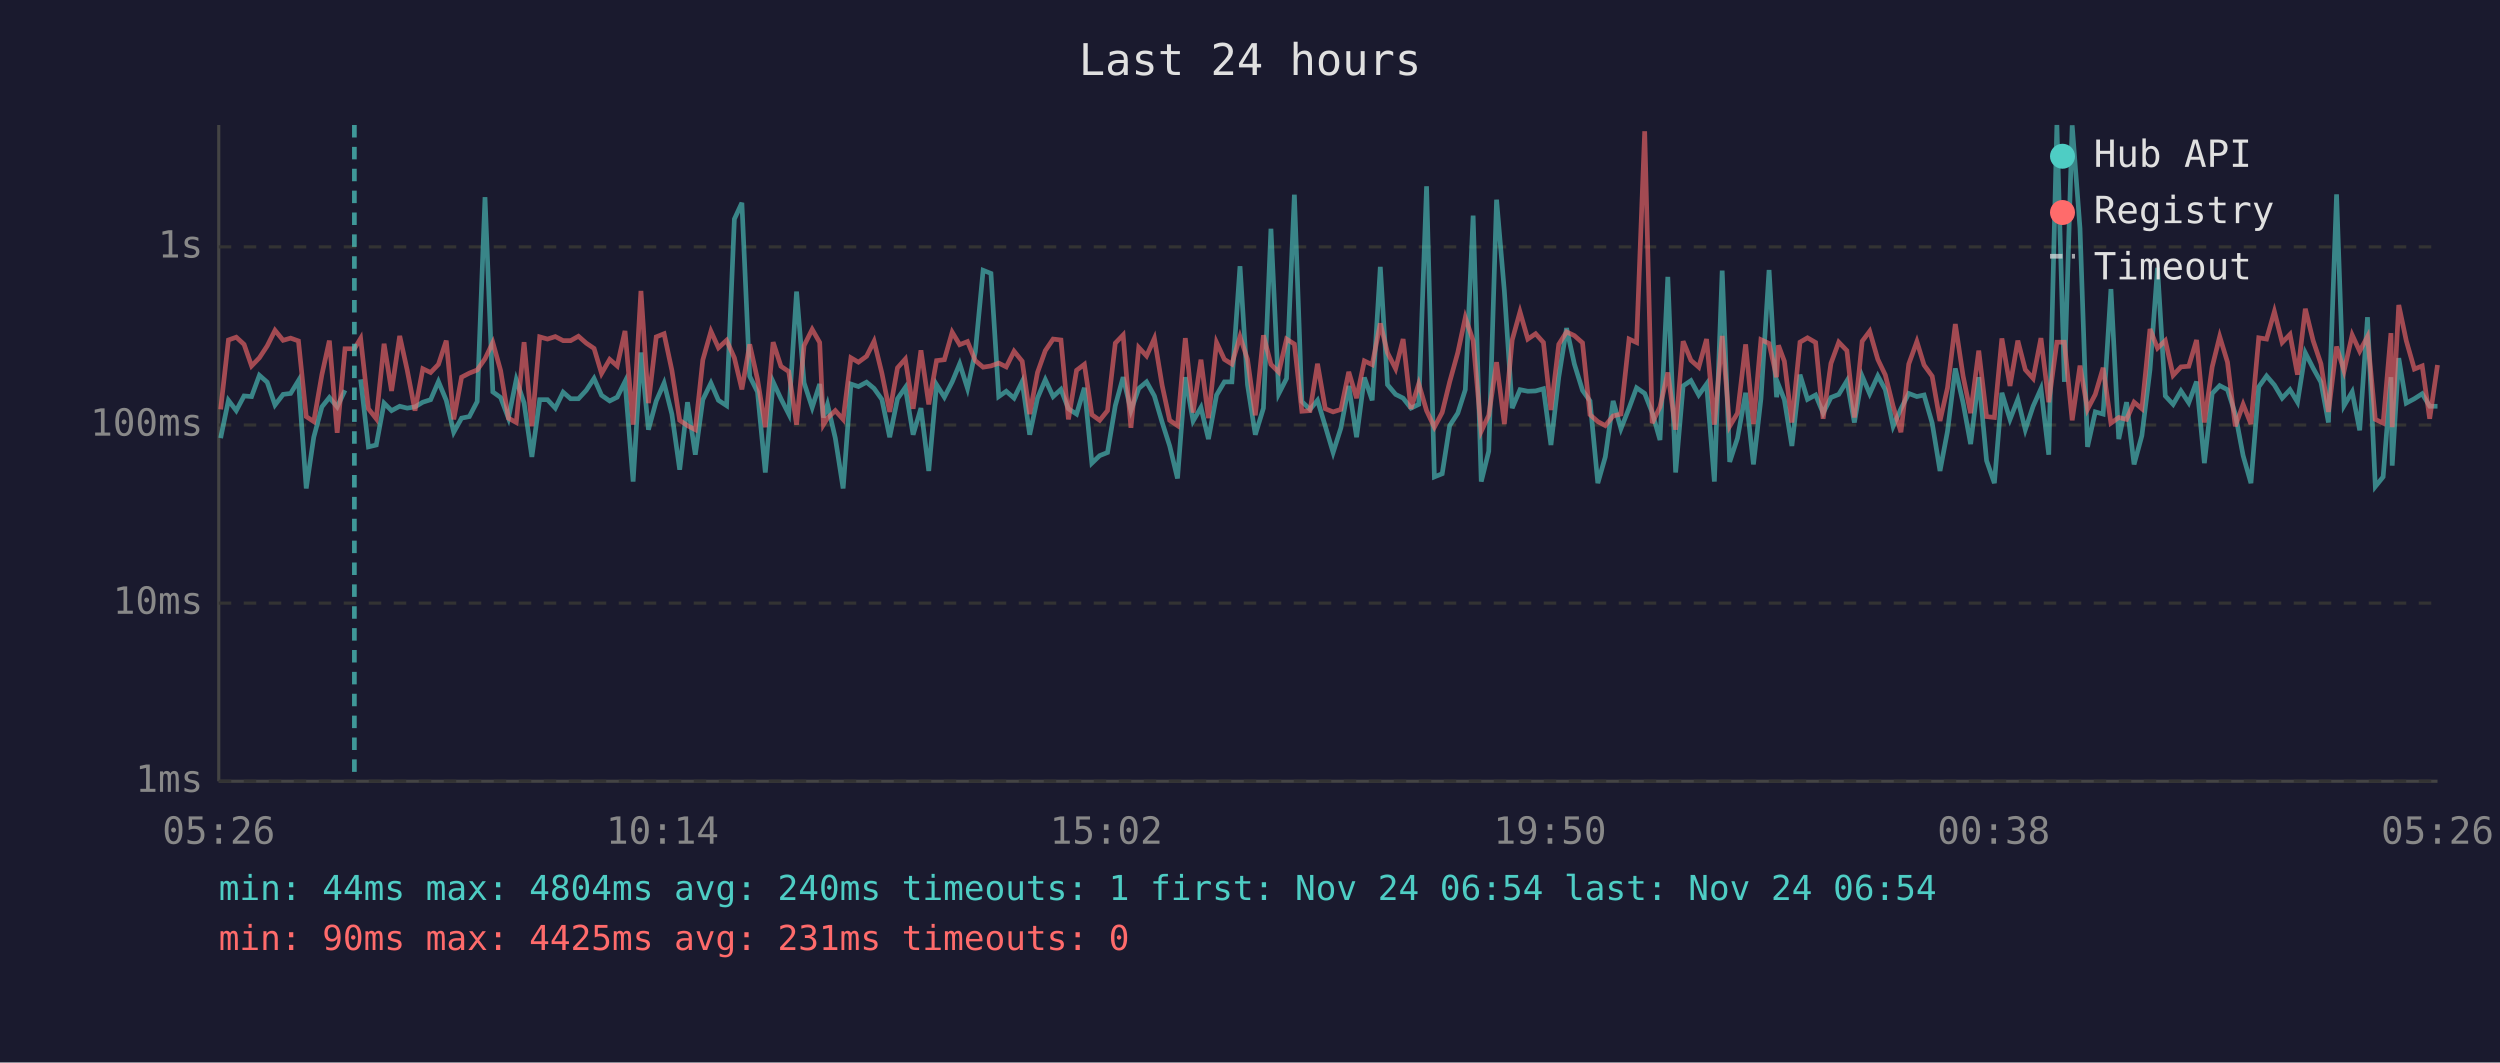
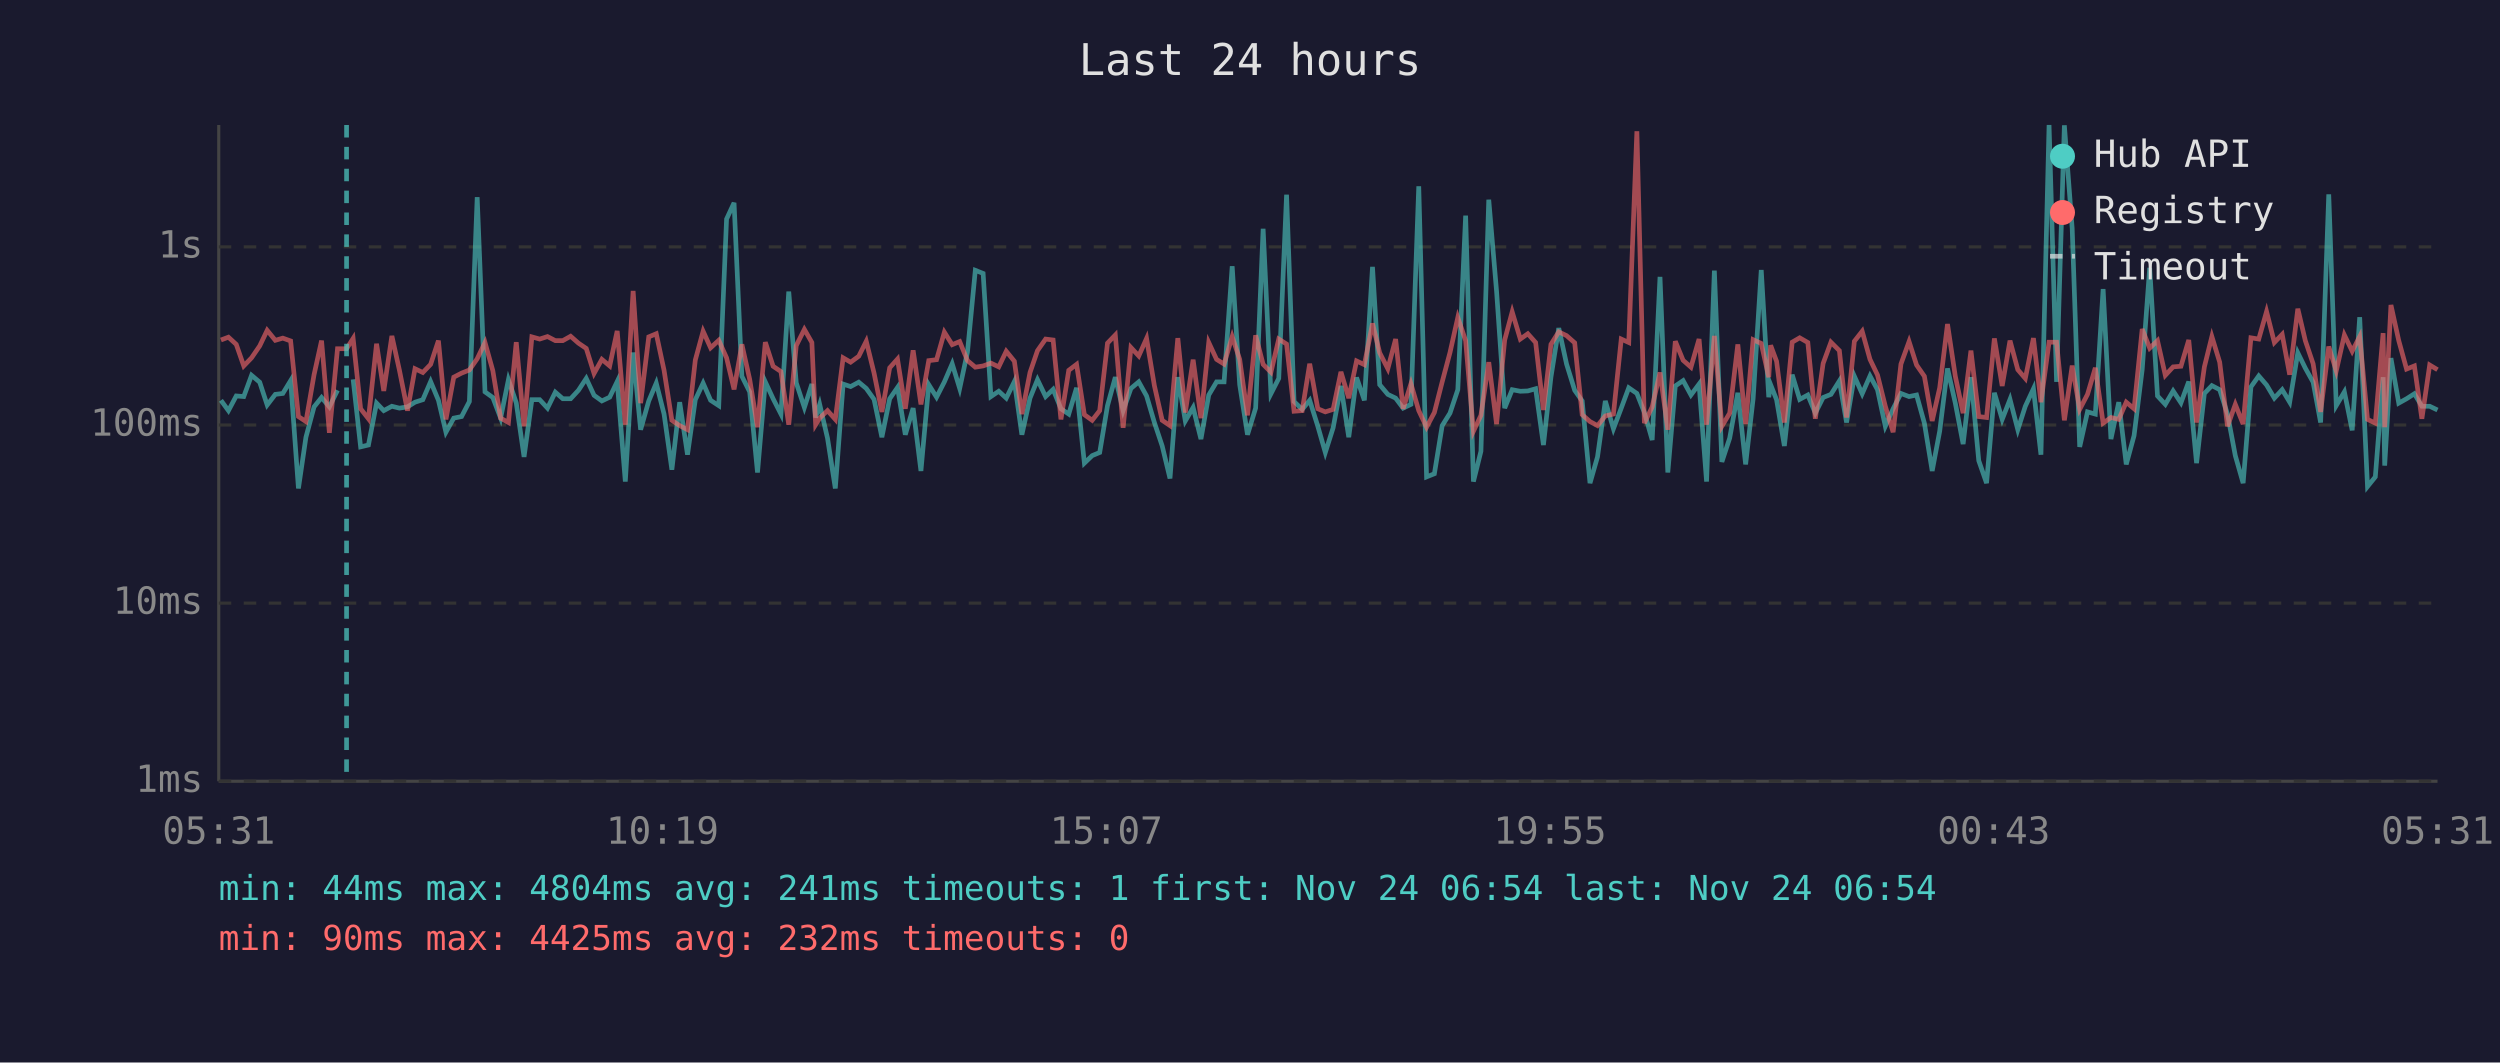
<svg xmlns="http://www.w3.org/2000/svg" viewBox="0 0 800 340" font-family="monospace" font-size="12">
  <rect width="800" height="340" fill="#1a1a2e" />
  <text x="400" y="24" fill="#e0e0e0" font-size="14" text-anchor="middle">Last 24 hours</text>
  <line x1="70" y1="40" x2="70" y2="250" stroke="#444" stroke-width="1" />
  <line x1="70" y1="250" x2="780" y2="250" stroke="#444" stroke-width="1" />
  <line x1="70" y1="250" x2="780" y2="250" stroke="#333" stroke-width="1" stroke-dasharray="4" />
  <text x="65" y="250" fill="#888" text-anchor="end" dominant-baseline="middle">1ms</text>
  <line x1="70" y1="193" x2="780" y2="193" stroke="#333" stroke-width="1" stroke-dasharray="4" />
  <text x="65" y="193" fill="#888" text-anchor="end" dominant-baseline="middle">10ms</text>
  <line x1="70" y1="136" x2="780" y2="136" stroke="#333" stroke-width="1" stroke-dasharray="4" />
  <text x="65" y="136" fill="#888" text-anchor="end" dominant-baseline="middle">100ms</text>
  <line x1="70" y1="79" x2="780" y2="79" stroke="#333" stroke-width="1" stroke-dasharray="4" />
  <text x="65" y="79" fill="#888" text-anchor="end" dominant-baseline="middle">1s</text>
-   <text x="70" y="270" fill="#888" text-anchor="middle">05:26</text>
-   <text x="212" y="270" fill="#888" text-anchor="middle">10:14</text>
-   <text x="354" y="270" fill="#888" text-anchor="middle">15:02</text>
-   <text x="496" y="270" fill="#888" text-anchor="middle">19:50</text>
-   <text x="638" y="270" fill="#888" text-anchor="middle">00:38</text>
-   <text x="780" y="270" fill="#888" text-anchor="middle">05:26</text>
-   <polyline points="70.6,140.2 73.1,128.1 75.6,131.4 78.1,126.7 80.5,126.9 83.0,120.1 85.5,122.3 88.0,129.6 90.6,126.2 93.0,125.9 95.5,121.8 98.0,156.3 100.4,139.9 103.0,130.2 105.4,127.2 107.9,130.2 110.4,124.9" fill="none" stroke="#4ecdc4" stroke-width="1.5" opacity="0.6" />
-   <polyline points="115.4,121.4 117.9,143.0 120.4,142.4 122.9,129.0 125.3,131.4 127.9,130.0 130.3,130.6 132.8,130.2 135.3,128.7 137.8,127.9 140.3,122.1 142.8,128.1 145.2,138.3 147.7,133.8 150.2,133.3 152.7,128.5 155.2,63.1 157.7,125.4 160.2,127.2 162.7,133.8 165.2,121.5 167.7,128.9 170.2,146.2 172.7,127.9 175.2,127.9 177.7,130.6 180.2,125.5 182.6,127.6 185.1,127.6 187.6,124.9 190.1,121.1 192.5,126.5 195.1,128.3 197.5,127.1 200.0,122.1 202.6,154.1 205.1,112.8 207.5,137.5 210.0,128.3 212.5,122.6 215.0,132.5 217.5,150.3 220.0,128.7 222.5,145.5 224.9,127.9 227.5,122.6 229.9,128.1 232.5,129.8 235.0,70.1 237.4,64.9 239.9,120.4 242.4,125.4 244.9,151.2 247.4,122.2 249.9,127.6 252.4,132.5 254.9,93.3 257.3,122.5 259.9,130.4 262.3,122.9 263.5,133.6 264.8,129.4 267.3,140.2 269.8,156.3 272.3,122.9 274.7,123.7 277.3,122.3 279.7,124.3 282.2,127.8 284.7,139.9 287.2,127.6 289.7,124.0 292.2,139.1 294.7,130.6 297.2,150.7 299.7,123.1 302.2,127.1 304.7,122.2 307.1,116.4 309.6,124.3 312.1,112.6 314.6,86.5 317.1,87.5 319.6,126.9 322.0,125.2 324.5,127.4 327.1,122.1 329.5,139.1 332.0,127.4 334.5,121.5 337.0,126.9 339.5,124.6 341.9,130.8 344.5,132.5 347.0,124.1 349.4,148.2 351.9,145.8 354.4,144.8 356.9,129.8 359.4,120.7 361.9,131.4 364.4,124.3 366.9,122.2 369.4,126.7 371.9,135.2 374.3,142.7 376.8,153.1 379.3,120.7 381.8,134.7 384.3,130.4 386.7,140.5 389.3,126.4 391.8,122.2 394.2,122.2 396.8,85.2 399.2,123.1 401.7,139.1 404.3,130.6 406.7,73.2 409.2,126.0 411.7,121.1 414.2,62.3 416.6,128.5 419.2,131.0 421.6,128.1 424.1,136.4 426.6,144.8 429.1,136.9 431.6,123.5 434.1,139.9 436.6,120.8 439.1,128.1 441.7,85.4 444.0,123.1 446.6,126.2 449.0,127.4 451.5,130.6 454.0,129.4 456.5,59.6 459.0,152.6 461.5,151.6 463.9,136.2 466.5,132.2 468.9,124.7 471.4,69.0 474.0,154.1 476.4,144.4 478.9,63.9 481.4,93.2 483.9,130.6 486.4,124.7 488.9,125.2 491.4,125.1 493.9,124.4 496.3,142.4 498.8,120.7 501.3,105.0 503.8,116.5 506.4,124.9 508.8,128.3 511.3,154.6 513.7,146.2 516.2,128.3 518.7,137.2 521.3,130.6 523.7,124.1 526.3,125.9 528.7,132.0 531.2,140.8 533.7,88.6 536.2,151.2 538.6,123.5 541.1,121.8 543.6,126.4 546.1,122.9 548.6,154.1 551.1,86.6 553.5,147.8 556.0,140.2 558.6,125.7 561.1,148.6 563.5,127.6 566.1,86.4 568.5,127.1 569.1,123.1 571.0,127.9 573.4,142.7 576.0,119.9 578.4,127.8 581.0,126.4 583.4,132.2 585.9,127.2 588.4,126.2 591.0,121.9 593.4,135.2 595.9,120.4 598.3,126.0 600.9,120.3 603.3,124.7 605.8,136.4 608.3,130.8 610.8,125.9 613.4,126.9 615.7,126.4 618.3,135.4 620.8,150.7 623.2,138.0 625.7,117.9 628.2,129.0 630.6,142.1 633.2,120.7 635.7,147.4 638.2,154.6 640.6,125.7 643.2,134.2 645.7,127.8 648.1,137.5 650.6,130.0 653.1,124.4 655.6,145.5 658.2,40.0 660.6,122.2 663.1,40.1 665.6,73.1 668.0,143.0 670.5,131.8 673.0,132.5 675.5,92.5 678.0,140.5 680.5,128.7 682.9,148.6 685.4,139.4 688.0,118.3 690.4,85.7 692.9,126.7 695.4,129.4 697.9,125.1 700.4,128.9 702.9,122.1 705.4,148.2 707.9,125.9 710.3,123.4 712.8,124.7 715.3,132.5 717.8,145.8 720.3,154.6 722.8,123.8 725.3,120.3 727.8,123.2 730.3,127.4 732.8,124.7 735.2,128.7 737.7,112.9 740.2,117.8 742.7,122.3 745.1,135.2 747.7,62.2 750.1,129.8 752.7,125.4 755.1,137.7 757.6,101.5 760.1,155.7 762.6,152.6 765.1,120.7 765.5,149.0 767.6,114.6 770.0,129.0 772.6,127.6 775.1,126.0 777.5,130.0 780.0,130.0" fill="none" stroke="#4ecdc4" stroke-width="1.5" opacity="0.6" />
-   <polyline points="70.6,131.0 73.1,108.8 75.6,107.9 78.1,110.2 80.5,117.1 83.0,114.5 85.5,110.7 88.0,105.7 90.6,108.9 93.0,108.2 95.5,109.1 98.0,133.3 100.4,134.9 103.0,119.9 105.4,109.0 107.9,138.5 110.4,111.6 113.4,111.6 115.4,108.3 117.9,130.8 120.4,134.0 122.9,110.0 125.3,125.1 127.9,107.5 130.3,118.4 132.8,131.4 135.3,118.0 137.8,119.2 140.3,116.6 142.8,109.0 145.2,134.2 147.7,120.7 150.2,119.4 152.7,118.4 155.2,114.8 157.7,109.6 160.2,118.6 162.7,133.8 165.2,135.2 167.7,109.5 170.2,136.4 172.7,107.8 175.2,108.5 177.7,107.7 180.2,109.0 182.6,109.0 185.1,107.6 187.6,109.8 190.1,111.5 192.5,119.5 195.1,115.0 197.5,117.1 200.0,105.9 202.6,135.9 205.1,93.1 207.5,129.0 210.0,107.8 212.5,106.8 215.0,118.5 217.5,134.5 220.0,136.2 222.5,137.5 224.9,115.2 227.5,106.0 229.9,111.3 232.5,108.9 235.0,114.5 237.4,124.6 239.9,110.2 242.4,121.4 244.9,136.7 247.4,109.5 249.9,117.2 252.4,118.9 254.9,135.9 257.3,110.6 259.9,105.4 262.3,109.6 263.5,135.9 264.8,133.8 267.3,131.4 269.8,134.2 272.3,114.5 274.7,115.9 277.3,114.0 279.7,109.2 282.2,119.4 284.7,131.8 287.2,117.7 289.7,114.9 292.2,130.8 294.7,112.1 297.2,129.4 299.7,115.4 302.2,115.1 304.7,106.3 307.1,110.3 309.6,109.3 312.1,115.4 314.6,117.5 317.1,117.1 319.6,116.2 322.0,117.4 324.5,112.4 327.1,115.6 329.5,132.5 332.0,119.2 334.5,112.2 337.0,108.5 339.5,108.8 341.9,134.2 344.5,118.5 347.0,116.6 349.4,132.7 351.9,134.5 354.4,131.4 356.9,109.8 359.4,107.2 361.9,136.9 364.4,111.2 366.9,113.9 369.4,108.3 371.9,123.4 374.3,134.5 376.8,136.2 379.3,108.2 381.8,132.0 384.3,115.1 386.7,133.8 389.3,109.6 391.8,115.0 394.2,116.5 396.8,107.7 399.2,115.0 401.7,132.9 404.3,107.3 406.7,116.6 409.2,119.1 411.7,108.5 414.2,110.1 416.6,131.6 419.2,131.4 421.6,116.4 424.1,130.8 426.6,131.8 429.1,131.0 431.6,119.0 434.1,127.4 436.6,115.5 439.1,116.7 441.7,103.5 444.0,112.9 446.6,118.0 449.0,108.5 451.5,130.8 454.0,122.8 456.5,131.4 459.0,136.7 461.5,132.0 463.9,122.2 466.5,112.8 468.9,101.6 471.4,109.0 474.0,138.0 476.4,132.9 478.9,115.9 481.4,135.7 483.9,108.8 486.4,99.8 488.9,108.5 491.4,106.8 493.9,109.6 496.3,131.2 498.8,110.2 501.3,106.2 503.8,107.4 506.4,109.7 508.8,132.7 511.3,134.9 513.7,136.2 516.2,133.1 518.7,132.5 521.3,108.5 523.7,109.6 526.3,42.0 528.7,135.4 531.2,130.2 533.7,119.2 536.2,137.5 538.6,109.2 541.1,115.3 543.6,117.5 546.1,108.5 548.6,135.9 551.1,107.5 553.5,136.4 556.0,132.2 558.6,110.2 561.1,135.7 563.5,108.7 566.1,109.9 568.5,120.7 569.1,110.5 571.0,115.6 573.4,135.2 576.0,109.5 578.4,108.1 581.0,109.6 583.4,134.0 585.9,116.3 588.4,109.5 591.0,112.2 593.4,133.6 595.9,109.2 598.3,106.0 600.9,115.0 603.3,120.0 605.8,130.0 608.3,138.3 610.8,116.5 613.4,109.3 615.7,116.8 618.3,120.4 620.8,134.7 623.2,124.1 625.7,103.7 628.2,120.4 630.6,132.2 633.2,112.2 635.7,133.3 638.2,133.6 640.6,108.3 643.2,123.5 645.7,109.0 648.1,118.3 650.6,121.1 653.1,108.2 655.6,128.7 658.2,109.5 660.6,109.5 663.1,134.5 665.6,117.0 668.0,131.0 670.5,126.2 673.0,117.7 675.5,135.4 678.0,133.6 680.5,134.2 682.9,128.7 685.4,130.8 688.0,105.3 690.4,111.4 692.9,109.0 695.4,120.1 697.9,117.4 700.4,117.2 702.9,108.8 705.4,135.2 707.9,117.4 710.3,107.7 712.8,115.9 715.3,136.4 717.8,129.4 720.3,135.7 722.8,108.1 725.3,108.5 727.8,99.7 730.3,109.6 732.8,107.0 735.2,119.9 737.7,98.8 740.2,109.0 742.7,116.4 745.1,131.8 747.7,110.9 750.1,118.7 752.7,107.2 755.1,112.4 757.6,107.7 760.1,134.2 762.6,135.4 765.1,106.6 765.5,136.7 767.6,97.6 770.0,109.0 772.6,118.1 775.1,117.1 777.5,134.0 780.0,116.8" fill="none" stroke="#ff6b6b" stroke-width="1.5" opacity="0.6" />
-   <line x1="113.4" y1="40" x2="113.4" y2="250" stroke="#4ecdc4" stroke-width="1.5" stroke-dasharray="4,3" opacity="0.7" />
+   <text x="70" y="270" fill="#888" text-anchor="middle">05:31</text>
+   <text x="212" y="270" fill="#888" text-anchor="middle">10:19</text>
+   <text x="354" y="270" fill="#888" text-anchor="middle">15:07</text>
+   <text x="496" y="270" fill="#888" text-anchor="middle">19:55</text>
+   <text x="638" y="270" fill="#888" text-anchor="middle">00:43</text>
+   <text x="780" y="270" fill="#888" text-anchor="middle">05:31</text>
+   <polyline points="70.7,128.1 73.1,131.4 75.6,126.7 78.0,126.9 80.5,120.1 83.1,122.3 85.5,129.6 88.1,126.2 90.5,125.9 93.0,121.8 95.5,156.3 97.9,139.9 100.5,130.2 102.9,127.2 105.4,130.2 108.0,124.9" fill="none" stroke="#4ecdc4" stroke-width="1.5" opacity="0.6" />
+   <polyline points="113.0,121.4 115.4,143.0 117.9,142.4 120.5,129.0 122.8,131.4 125.4,130.0 127.8,130.6 130.4,130.2 132.8,128.7 135.3,127.9 137.8,122.1 140.3,128.1 142.7,138.3 145.2,133.8 147.7,133.3 150.2,128.5 152.7,63.1 155.2,125.4 157.7,127.2 160.2,133.8 162.7,121.5 165.2,128.9 167.7,146.2 170.2,127.9 172.7,127.9 175.2,130.6 177.7,125.5 180.1,127.6 182.6,127.6 185.1,124.9 187.6,121.1 190.1,126.5 192.6,128.3 195.1,127.1 197.5,122.1 200.1,154.1 202.6,112.8 205.0,137.5 207.6,128.3 210.0,122.6 212.5,132.5 215.0,150.3 217.5,128.7 220.0,145.5 222.5,127.9 225.0,122.6 227.4,128.1 230.0,129.8 232.5,70.1 234.9,64.9 237.4,120.4 239.9,125.4 242.4,151.2 244.9,122.2 247.4,127.6 249.9,132.5 252.4,93.3 254.8,122.5 257.4,130.4 259.8,122.9 261.0,133.6 262.3,129.4 264.8,140.2 267.3,156.3 269.8,122.9 272.2,123.7 274.8,122.3 277.2,124.3 279.7,127.8 282.2,139.9 284.7,127.6 287.2,124.0 289.7,139.1 292.2,130.6 294.7,150.7 297.2,123.1 299.7,127.1 302.2,122.2 304.7,116.4 307.1,124.3 309.6,112.6 312.1,86.5 314.6,87.5 317.1,126.9 319.6,125.2 322.0,127.4 324.6,122.1 327.0,139.1 329.6,127.4 332.0,121.5 334.6,126.9 337.0,124.6 339.5,130.8 342.0,132.5 344.5,124.1 347.0,148.2 349.5,145.8 351.9,144.8 354.4,129.8 356.9,120.7 359.4,131.4 361.9,124.3 364.4,122.2 366.9,126.7 369.4,135.2 371.9,142.7 374.4,153.1 376.9,120.7 379.3,134.7 381.8,130.4 384.3,140.5 386.8,126.4 389.3,122.2 391.7,122.2 394.3,85.2 396.7,123.1 399.2,139.1 401.8,130.6 404.2,73.2 406.7,126.0 409.2,121.1 411.7,62.3 414.1,128.5 416.7,131.0 419.1,128.1 421.7,136.4 424.1,144.8 426.6,136.9 429.1,123.5 431.6,139.9 434.1,120.8 436.6,128.1 439.2,85.4 441.5,123.1 444.1,126.2 446.6,127.4 449.0,130.6 451.5,129.4 454.0,59.6 456.5,152.6 459.0,151.6 461.5,136.2 464.0,132.2 466.5,124.7 469.0,69.0 471.5,154.1 473.9,144.4 476.4,63.9 478.9,93.2 481.5,130.6 483.9,124.7 486.5,125.2 488.9,125.1 491.4,124.4 493.9,142.4 496.3,120.7 498.8,105.0 501.3,116.5 503.9,124.9 506.3,128.3 508.8,154.6 511.2,146.2 513.7,128.3 516.3,137.2 518.8,130.6 521.2,124.1 523.8,125.9 526.2,132.0 528.7,140.8 531.2,88.6 533.7,151.2 536.1,123.5 538.6,121.8 541.1,126.4 543.7,122.9 546.1,154.1 548.6,86.6 551.0,147.8 553.5,140.2 556.1,125.7 558.6,148.6 561.0,127.6 563.6,86.4 566.0,127.1 566.6,123.1 568.5,127.9 571.0,142.7 573.5,119.9 575.9,127.8 578.5,126.4 580.9,132.2 583.4,127.2 585.9,126.2 588.6,121.9 590.9,135.2 593.4,120.4 595.9,126.0 598.4,120.3 600.8,124.7 603.3,136.4 605.8,130.8 608.3,125.9 610.9,126.9 613.3,126.4 615.8,135.4 618.3,150.7 620.7,138.0 623.2,117.9 625.7,129.0 628.2,142.1 630.7,120.7 633.2,147.4 635.7,154.6 638.2,125.7 640.7,134.2 643.2,127.8 645.7,137.5 648.1,130.0 650.7,124.4 653.1,145.5 655.7,40.0 658.1,122.2 660.6,40.1 663.1,73.1 665.5,143.0 668.0,131.8 670.5,132.5 673.0,92.5 675.5,140.5 678.0,128.7 680.4,148.6 682.9,139.4 685.5,118.3 687.9,85.7 690.4,126.7 692.9,129.4 695.4,125.1 697.9,128.9 700.4,122.1 702.9,148.2 705.4,125.9 707.8,123.4 710.3,124.7 712.8,132.5 715.3,145.8 717.8,154.6 720.3,123.8 722.8,120.3 725.3,123.2 727.8,127.4 730.3,124.7 732.7,128.7 735.3,112.9 737.7,117.8 740.2,122.3 742.6,135.2 745.2,62.2 747.6,129.8 750.2,125.4 752.7,137.7 755.1,101.5 757.6,155.7 760.1,152.6 762.6,120.7 763.1,149.0 765.1,114.6 767.6,129.0 770.1,127.6 772.6,126.0 775.0,130.0 777.5,130.0 780.0,131.2" fill="none" stroke="#4ecdc4" stroke-width="1.5" opacity="0.6" />
+   <polyline points="70.7,108.8 73.1,107.9 75.6,110.2 78.0,117.1 80.5,114.5 83.1,110.7 85.5,105.7 88.1,108.9 90.5,108.2 93.0,109.1 95.5,133.3 97.9,134.9 100.5,119.9 102.9,109.0 105.4,138.5 108.0,111.6 110.9,111.6 113.0,108.3 115.4,130.8 117.9,134.0 120.5,110.0 122.8,125.1 125.4,107.5 127.8,118.4 130.4,131.4 132.8,118.0 135.3,119.2 137.8,116.6 140.3,109.0 142.7,134.2 145.2,120.7 147.7,119.4 150.2,118.4 152.7,114.8 155.2,109.6 157.7,118.6 160.2,133.8 162.7,135.2 165.2,109.5 167.7,136.4 170.2,107.8 172.7,108.5 175.2,107.7 177.7,109.0 180.1,109.0 182.6,107.6 185.1,109.8 187.6,111.5 190.1,119.5 192.6,115.0 195.1,117.1 197.5,105.9 200.1,135.9 202.6,93.1 205.0,129.0 207.6,107.8 210.0,106.8 212.5,118.5 215.0,134.5 217.5,136.2 220.0,137.5 222.5,115.2 225.0,106.0 227.4,111.3 230.0,108.9 232.5,114.5 234.9,124.6 237.4,110.2 239.9,121.4 242.4,136.7 244.9,109.5 247.4,117.2 249.9,118.9 252.4,135.9 254.8,110.6 257.4,105.4 259.8,109.6 261.0,135.9 262.3,133.8 264.8,131.4 267.3,134.2 269.8,114.5 272.2,115.9 274.8,114.0 277.2,109.2 279.7,119.4 282.2,131.8 284.7,117.7 287.2,114.9 289.7,130.8 292.2,112.1 294.7,129.4 297.2,115.4 299.7,115.1 302.2,106.3 304.7,110.3 307.1,109.3 309.6,115.4 312.1,117.5 314.6,117.1 317.1,116.2 319.6,117.4 322.0,112.4 324.6,115.6 327.0,132.5 329.6,119.2 332.0,112.2 334.6,108.5 337.0,108.8 339.5,134.2 342.0,118.5 344.5,116.6 347.0,132.7 349.5,134.5 351.9,131.4 354.4,109.8 356.9,107.2 359.4,136.9 361.9,111.2 364.4,113.9 366.9,108.3 369.4,123.4 371.9,134.5 374.4,136.2 376.9,108.2 379.3,132.0 381.8,115.1 384.3,133.8 386.8,109.6 389.3,115.0 391.7,116.5 394.3,107.7 396.7,115.0 399.2,132.9 401.8,107.3 404.2,116.6 406.7,119.1 409.2,108.5 411.7,110.1 414.1,131.6 416.7,131.4 419.1,116.4 421.7,130.8 424.1,131.8 426.6,131.0 429.1,119.0 431.6,127.4 434.1,115.5 436.6,116.7 439.2,103.5 441.5,112.9 444.1,118.0 446.6,108.5 449.0,130.8 451.5,122.8 454.0,131.4 456.5,136.7 459.0,132.0 461.5,122.2 464.0,112.8 466.5,101.6 469.0,109.0 471.5,138.0 473.9,132.9 476.4,115.9 478.9,135.7 481.5,108.8 483.9,99.8 486.5,108.5 488.9,106.8 491.4,109.6 493.9,131.2 496.3,110.2 498.8,106.2 501.3,107.4 503.9,109.7 506.3,132.7 508.8,134.9 511.2,136.2 513.7,133.1 516.3,132.5 518.8,108.5 521.2,109.6 523.8,42.0 526.2,135.4 528.7,130.2 531.2,119.2 533.7,137.5 536.1,109.2 538.6,115.3 541.1,117.5 543.7,108.5 546.1,135.9 548.6,107.5 551.0,136.4 553.5,132.2 556.1,110.2 558.6,135.7 561.0,108.7 563.6,109.9 566.0,120.7 566.6,110.5 568.5,115.6 571.0,135.2 573.5,109.5 575.9,108.1 578.5,109.6 580.9,134.0 583.4,116.3 585.9,109.5 588.6,112.2 590.9,133.6 593.4,109.2 595.9,106.0 598.4,115.0 600.8,120.0 603.3,130.0 605.8,138.3 608.3,116.5 610.9,109.3 613.3,116.8 615.8,120.4 618.3,134.7 620.7,124.1 623.2,103.7 625.7,120.4 628.2,132.2 630.7,112.2 633.2,133.3 635.7,133.6 638.2,108.3 640.7,123.5 643.2,109.0 645.7,118.3 648.1,121.1 650.7,108.2 653.1,128.7 655.7,109.5 658.1,109.5 660.6,134.5 663.1,117.0 665.5,131.0 668.0,126.2 670.5,117.7 673.0,135.4 675.5,133.6 678.0,134.2 680.4,128.7 682.9,130.8 685.5,105.3 687.9,111.4 690.4,109.0 692.9,120.1 695.4,117.4 697.9,117.2 700.4,108.8 702.9,135.2 705.4,117.4 707.8,107.7 710.3,115.9 712.8,136.4 715.3,129.4 717.8,135.7 720.3,108.1 722.8,108.5 725.3,99.7 727.8,109.6 730.3,107.0 732.7,119.9 735.3,98.8 737.7,109.0 740.2,116.4 742.6,131.8 745.2,110.9 747.6,118.7 750.2,107.2 752.7,112.4 755.1,107.7 757.6,134.2 760.1,135.4 762.6,106.6 763.1,136.7 765.1,97.6 767.6,109.0 770.1,118.1 772.6,117.1 775.0,134.0 777.5,116.8 780.0,118.3" fill="none" stroke="#ff6b6b" stroke-width="1.5" opacity="0.6" />
+   <line x1="110.9" y1="40" x2="110.9" y2="250" stroke="#4ecdc4" stroke-width="1.5" stroke-dasharray="4,3" opacity="0.7" />
  <circle cx="660" cy="50" r="4" fill="#4ecdc4" />
  <text x="670" y="50" fill="#e0e0e0" dominant-baseline="middle">Hub API</text>
  <circle cx="660" cy="68" r="4" fill="#ff6b6b" />
  <text x="670" y="68" fill="#e0e0e0" dominant-baseline="middle">Registry</text>
  <line x1="656" y1="82" x2="664" y2="82" stroke="#e0e0e0" stroke-width="1.5" stroke-dasharray="4,3" opacity="0.7" />
  <text x="670" y="86" fill="#e0e0e0" dominant-baseline="middle">Timeout</text>
-   <text x="70" y="288" fill="#4ecdc4" font-size="11">min: 44ms  max: 4804ms  avg: 240ms  timeouts: 1  first: Nov 24 06:54  last: Nov 24 06:54</text>
-   <text x="70" y="304" fill="#ff6b6b" font-size="11">min: 90ms  max: 4425ms  avg: 231ms  timeouts: 0</text>
+   <text x="70" y="288" fill="#4ecdc4" font-size="11">min: 44ms  max: 4804ms  avg: 241ms  timeouts: 1  first: Nov 24 06:54  last: Nov 24 06:54</text>
+   <text x="70" y="304" fill="#ff6b6b" font-size="11">min: 90ms  max: 4425ms  avg: 232ms  timeouts: 0</text>
</svg>
